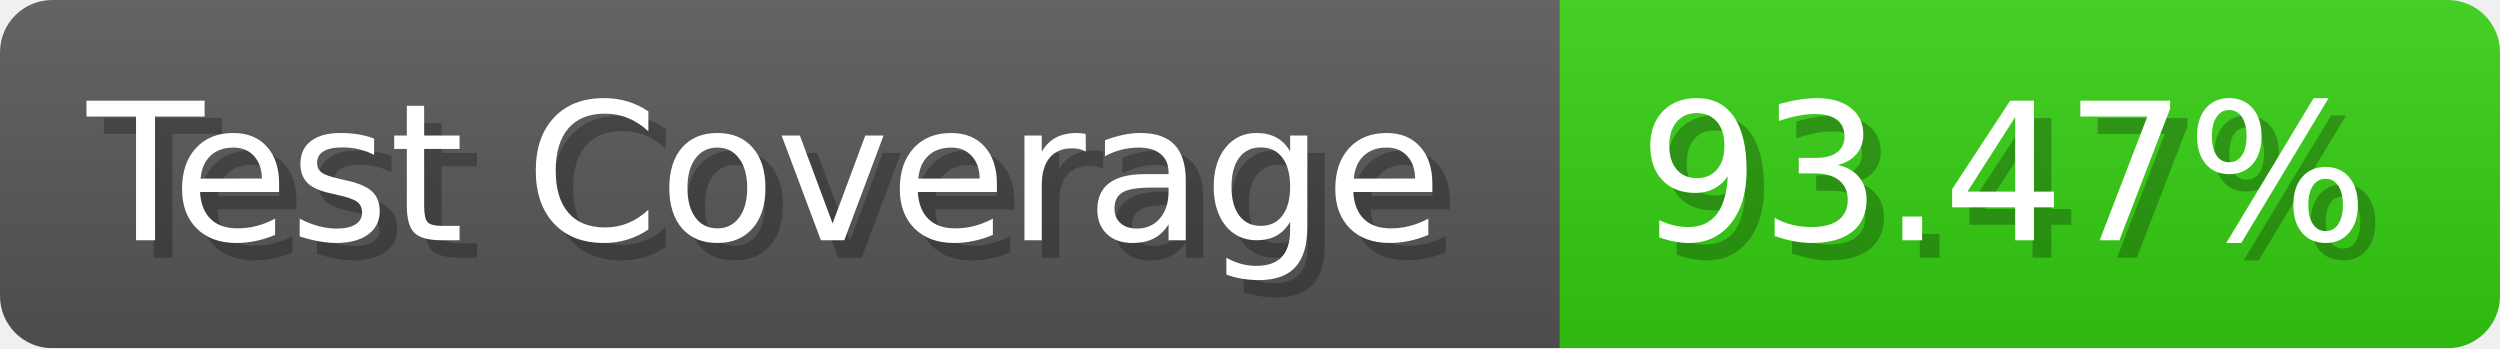
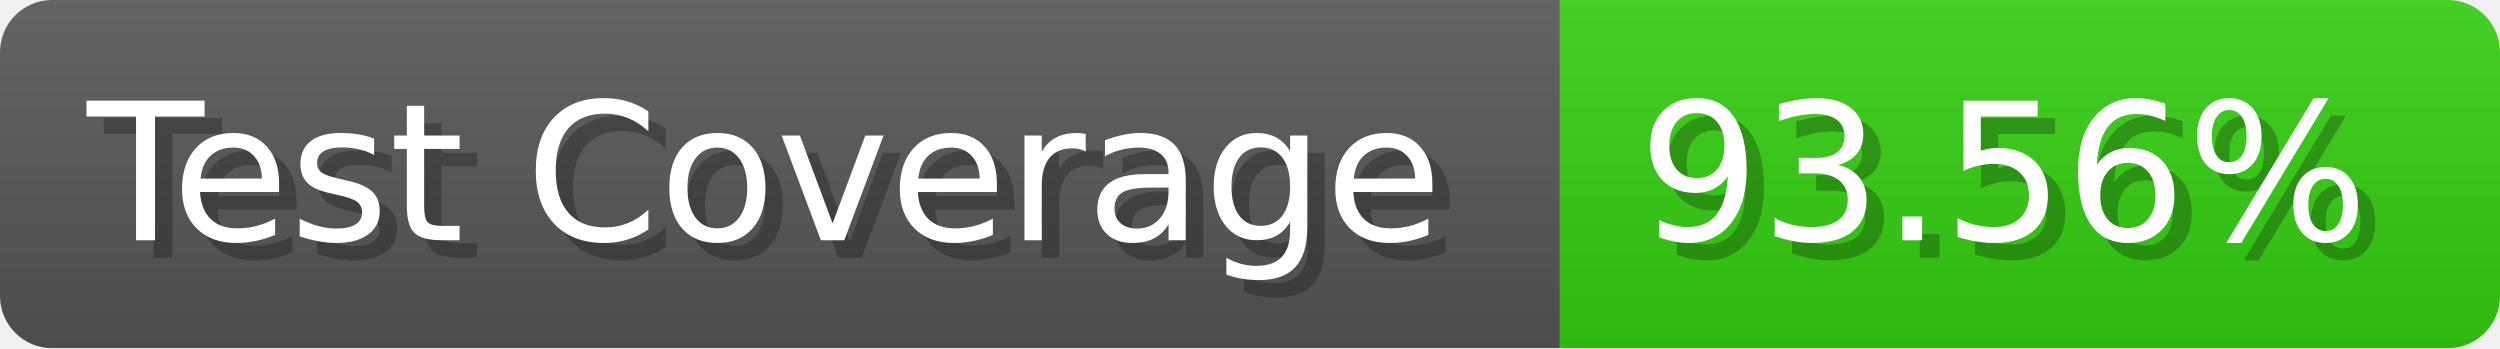
- <svg xmlns="http://www.w3.org/2000/svg" width="143.6" height="20" viewBox="0 0 1436 200" role="img" aria-label="Test Coverage: 93.47%">
+ <svg xmlns="http://www.w3.org/2000/svg" width="143.6" height="20" viewBox="0 0 1436 200" role="img" aria-label="Test Coverage: 93.56%">
  <linearGradient id="a" x2="0" y2="100%">
    <stop offset="0" stop-opacity=".1" stop-color="#EEE" />
    <stop offset="1" stop-opacity=".1" />
  </linearGradient>
  <mask id="m">
    <rect width="1436" height="200" rx="30" fill="#FFF" />
  </mask>
  <g mask="url(#m)">
    <rect width="896" height="200" fill="#555" />
    <rect width="540" height="200" fill="#3C1" x="896" />
    <rect width="1436" height="200" fill="url(#a)" />
  </g>
  <g aria-hidden="true" fill="#fff" text-anchor="start" font-family="Verdana,DejaVu Sans,sans-serif" font-size="110">
    <text x="60" y="148" textLength="796" fill="#000" opacity="0.25">Test Coverage</text>
    <text x="50" y="138" textLength="796">Test Coverage</text>
-     <text x="951" y="148" textLength="440" fill="#000" opacity="0.25">93.47%</text>
-     <text x="941" y="138" textLength="440">93.47%</text>
+     <text x="951" y="148" textLength="440" fill="#000" opacity="0.25">93.56%</text>
+     <text x="941" y="138" textLength="440">93.56%</text>
  </g>
</svg>
